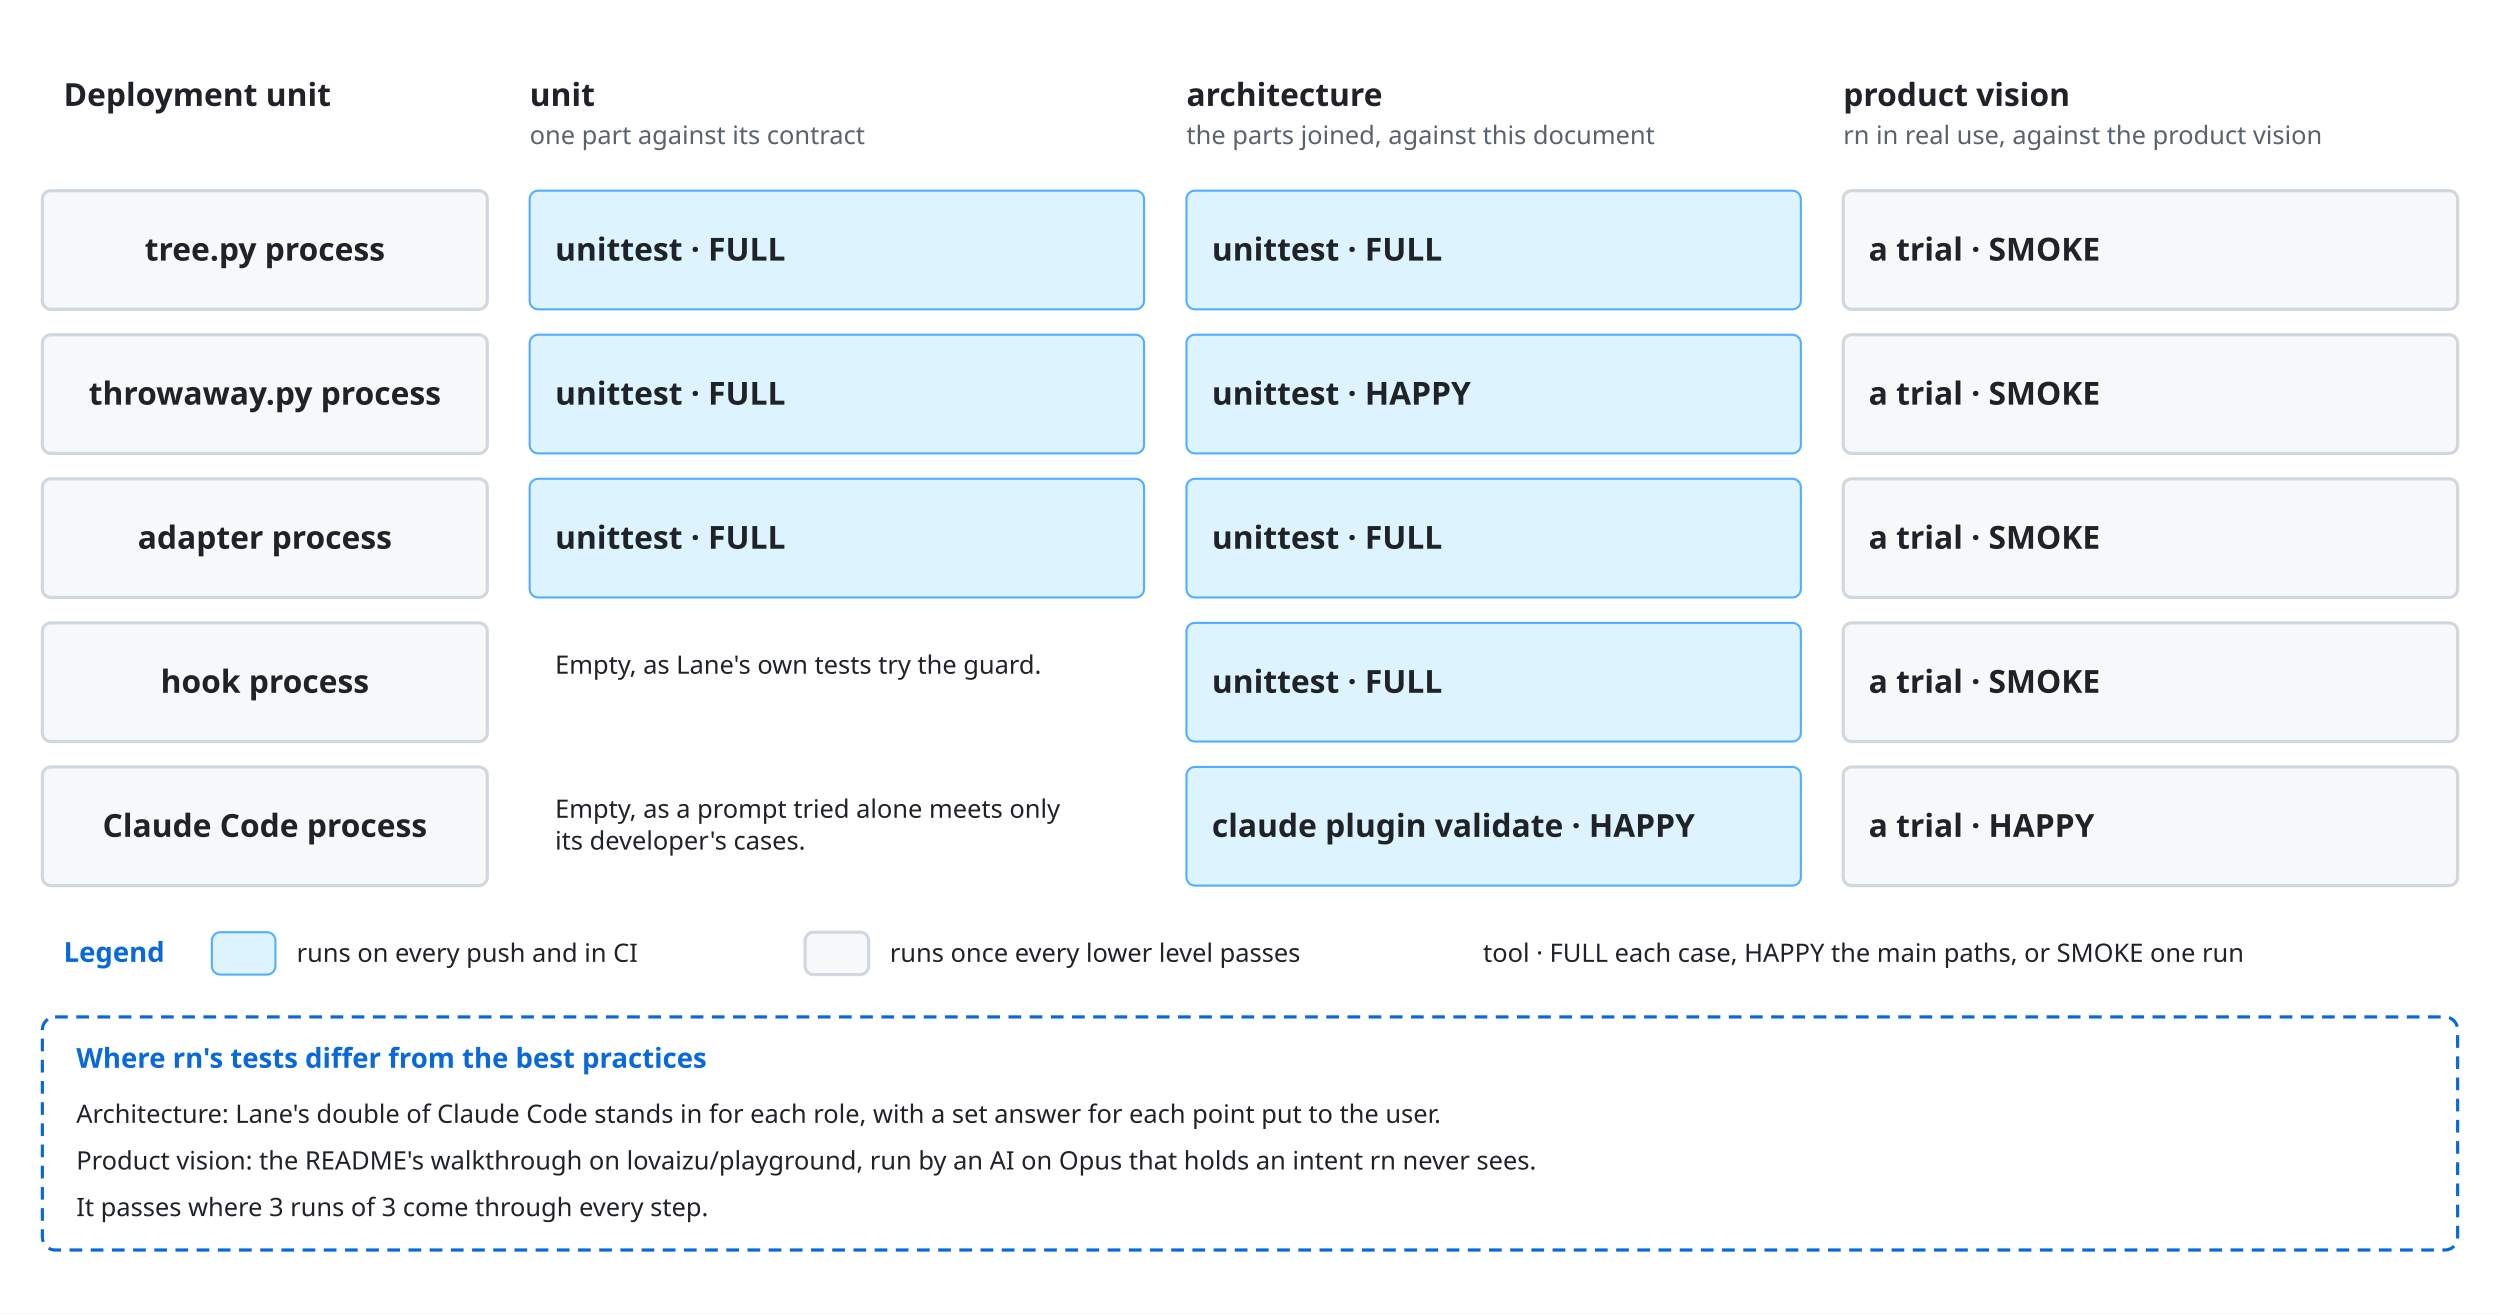
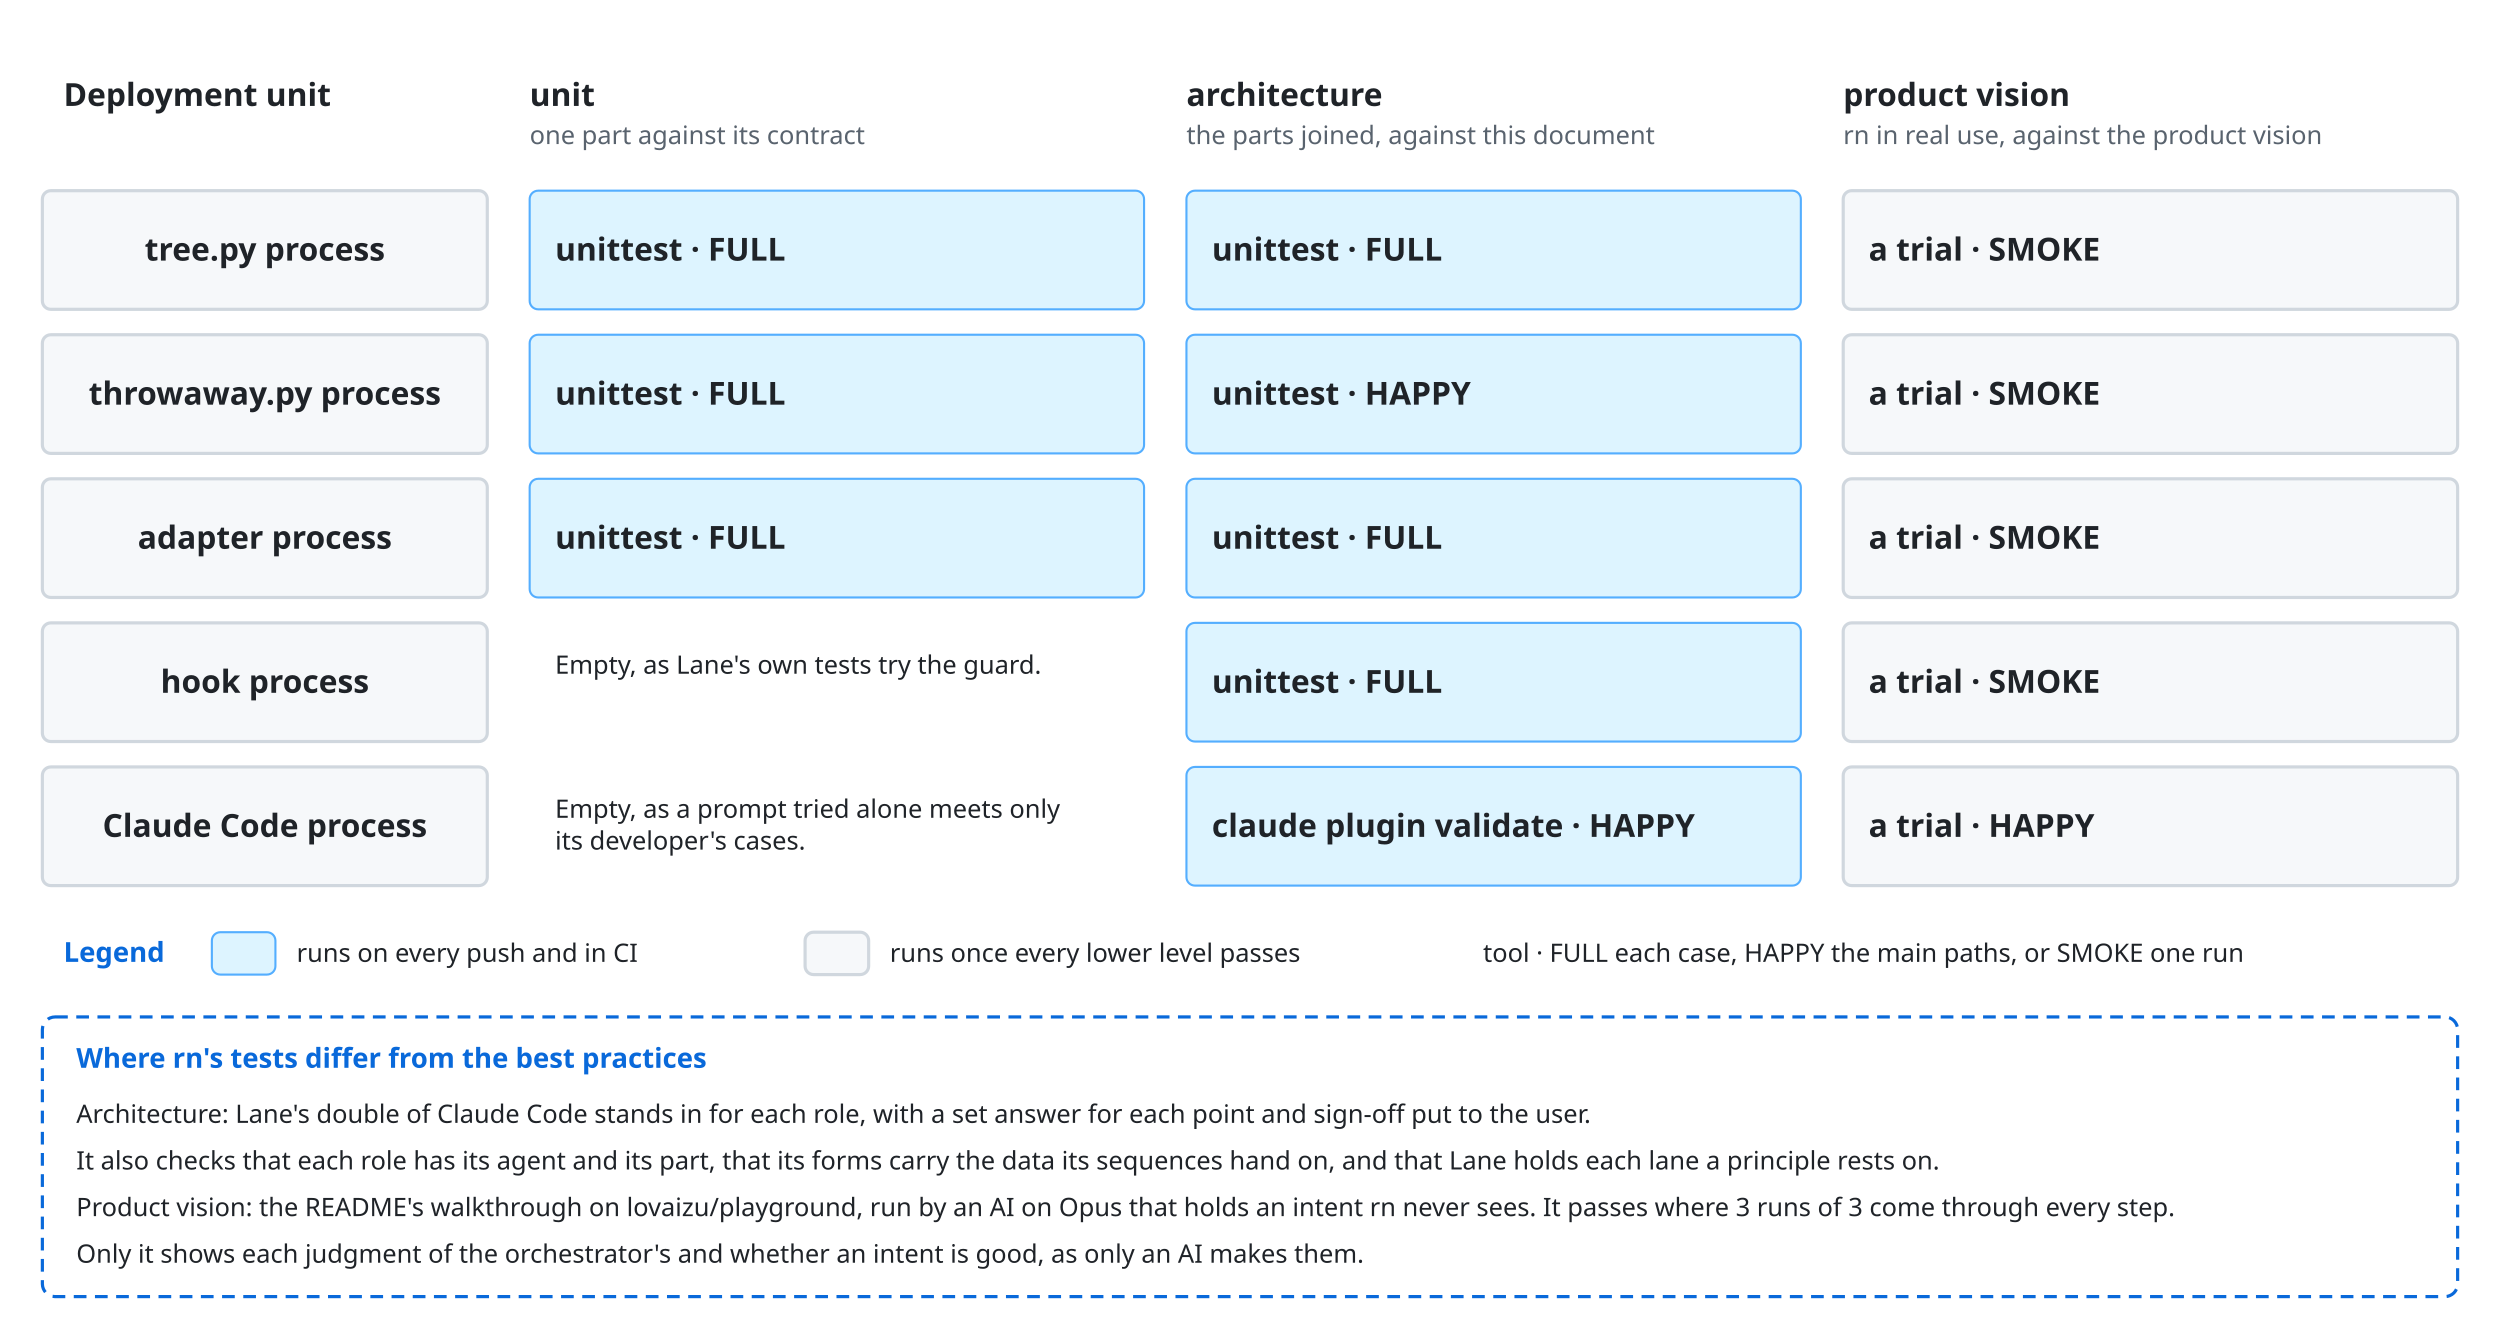
- <svg xmlns="http://www.w3.org/2000/svg" viewBox="0 0 1180 620" font-family="-apple-system, BlinkMacSystemFont, 'Segoe UI', 'Noto Sans', Helvetica, Arial, sans-serif">
+ <svg xmlns="http://www.w3.org/2000/svg" viewBox="0 0 1180 632" font-family="-apple-system, BlinkMacSystemFont, 'Segoe UI', 'Noto Sans', Helvetica, Arial, sans-serif">
  <style>
    .bg { fill: #ffffff; }
    .box { fill: #f6f8fa; stroke: #d0d7de; stroke-width: 1.5; }
    .lane { fill: #ddf4ff; stroke: #54aeff; }
    .store { fill: #fff8c5; stroke: #9a6700; stroke-width: 1.5; }
    .ext { fill: #eaeef2; stroke: #d0d7de; stroke-width: 1.5; stroke-dasharray: 5 4; }
    .unit { fill: #ddf4ff; fill-opacity: 0.35; stroke: #0969da; stroke-width: 1.2; }
    .frame { fill: none; stroke: #0969da; stroke-width: 1.5; stroke-dasharray: 6 4; }
    .frame-name { fill: #0969da; font-size: 13px; font-weight: 600; }
    .name { fill: #1f2328; font-size: 15px; font-weight: 600; text-anchor: middle; }
    .kind { fill: #59636e; font-size: 12px; text-anchor: middle; }
    .label { fill: #1f2328; font-size: 13px; }
    .small { font-size: 12px; }
    .data { fill: #8250df; font-size: 12px; font-style: italic; }
    .quote { fill: #8250df; font-size: 12px; font-style: italic; }
    .gets { fill: #1a7f37; font-size: 12px; font-weight: 600; }
    .line { fill: none; stroke: #59636e; stroke-width: 1.5; }
    .dashed { stroke-dasharray: 5 4; }
    .head { fill: #59636e; }
    .hole { fill: #ffffff; stroke: #59636e; stroke-width: 1.5; }
    .halo { stroke: #ffffff; stroke-width: 7; stroke-linejoin: round; paint-order: stroke; }
    .mid { text-anchor: middle; }
    .start { text-anchor: start; }
    .end { text-anchor: end; }
    @media (prefers-color-scheme: dark) {
      .bg { fill: #0d1117; }
      .box { fill: #161b22; stroke: #3d444d; }
      .lane { fill: #0c2d6b; stroke: #4493f8; }
      .store { fill: #2e2a1a; stroke: #d29922; }
      .ext { fill: #21262d; stroke: #3d444d; }
      .unit { fill: #0c2d6b; stroke: #4493f8; }
      .frame { stroke: #4493f8; }
      .frame-name { fill: #4493f8; }
      .name, .label { fill: #f0f6fc; }
      .kind { fill: #9198a1; }
      .data { fill: #c297ff; }
      .quote { fill: #c297ff; }
      .gets { fill: #3fb950; }
      .line { stroke: #9198a1; }
      .head { fill: #9198a1; }
      .hole { fill: #0d1117; stroke: #9198a1; }
      .halo { stroke: #0d1117; }
    }
  </style>
  <defs>
    <marker id="arrow" viewBox="0 0 10 10" refX="10" refY="5" markerWidth="8" markerHeight="8" orient="auto-start-reverse">
      <path class="head" d="M0,0 L10,5 L0,10 z" />
    </marker>
    <marker id="diamond" viewBox="0 0 16 10" refX="16" refY="5" markerWidth="14" markerHeight="9" orient="auto-start-reverse">
      <path class="head" d="M0,5 L8,0 L16,5 L8,10 z" />
    </marker>
    <marker id="kindof" viewBox="0 0 12 12" refX="12" refY="6" markerWidth="12" markerHeight="12" orient="auto-start-reverse">
      <path class="hole" d="M0,0 L12,6 L0,12 z" />
    </marker>
  </defs>
-   <rect class="bg" x="0" y="0" width="1180" height="620" />
+   <rect class="bg" x="0" y="0" width="1180" height="632" />
  <text class="name start" x="250" y="50">unit</text>
  <text class="kind start" x="250" y="68">one part against its contract</text>
  <text class="name start" x="560" y="50">architecture</text>
  <text class="kind start" x="560" y="68">the parts joined, against this document</text>
  <text class="name start" x="870" y="50">product vision</text>
  <text class="kind start" x="870" y="68">rn in real use, against the product vision</text>
  <text class="name start" x="30" y="50">Deployment unit</text>
  <rect class="box" x="20" y="90" width="210" height="56" rx="4" />
  <text class="name" x="125.0" y="123.0" text-anchor="middle">tree.py process</text>
  <rect class="lane" x="250" y="90" width="290" height="56" rx="4" />
  <text class="name start" x="262" y="123">unittest · FULL</text>
  <rect class="lane" x="560" y="90" width="290" height="56" rx="4" />
  <text class="name start" x="572" y="123">unittest · FULL</text>
  <rect class="box" x="870" y="90" width="290" height="56" rx="4" />
  <text class="name start" x="882" y="123">a trial · SMOKE</text>
  <rect class="box" x="20" y="158" width="210" height="56" rx="4" />
  <text class="name" x="125.0" y="191.0" text-anchor="middle">throwaway.py process</text>
  <rect class="lane" x="250" y="158" width="290" height="56" rx="4" />
  <text class="name start" x="262" y="191">unittest · FULL</text>
  <rect class="lane" x="560" y="158" width="290" height="56" rx="4" />
  <text class="name start" x="572" y="191">unittest · HAPPY</text>
  <rect class="box" x="870" y="158" width="290" height="56" rx="4" />
  <text class="name start" x="882" y="191">a trial · SMOKE</text>
  <rect class="box" x="20" y="226" width="210" height="56" rx="4" />
  <text class="name" x="125.0" y="259.0" text-anchor="middle">adapter process</text>
  <rect class="lane" x="250" y="226" width="290" height="56" rx="4" />
  <text class="name start" x="262" y="259">unittest · FULL</text>
  <rect class="lane" x="560" y="226" width="290" height="56" rx="4" />
  <text class="name start" x="572" y="259">unittest · FULL</text>
  <rect class="box" x="870" y="226" width="290" height="56" rx="4" />
  <text class="name start" x="882" y="259">a trial · SMOKE</text>
  <rect class="box" x="20" y="294" width="210" height="56" rx="4" />
  <text class="name" x="125.0" y="327.0" text-anchor="middle">hook process</text>
  <text class="label small" x="262" y="318">Empty, as Lane's own tests try the guard.</text>
  <rect class="lane" x="560" y="294" width="290" height="56" rx="4" />
  <text class="name start" x="572" y="327">unittest · FULL</text>
  <rect class="box" x="870" y="294" width="290" height="56" rx="4" />
  <text class="name start" x="882" y="327">a trial · SMOKE</text>
  <rect class="box" x="20" y="362" width="210" height="56" rx="4" />
  <text class="name" x="125.0" y="395.0" text-anchor="middle">Claude Code process</text>
  <text class="label small" x="262" y="386">Empty, as a prompt tried alone meets only</text>
  <text class="label small" x="262" y="401">its developer's cases.</text>
  <rect class="lane" x="560" y="362" width="290" height="56" rx="4" />
  <text class="name start" x="572" y="395">claude plugin validate · HAPPY</text>
  <rect class="box" x="870" y="362" width="290" height="56" rx="4" />
  <text class="name start" x="882" y="395">a trial · HAPPY</text>
  <text class="frame-name" x="30" y="454">Legend</text>
  <rect class="lane" x="100" y="440" width="30" height="20" rx="4" />
  <text class="label small" x="140" y="454" text-anchor="start">runs on every push and in CI</text>
  <rect class="box" x="380" y="440" width="30" height="20" rx="4" />
  <text class="label small" x="420" y="454" text-anchor="start">runs once every lower level passes</text>
  <text class="label small" x="700" y="454" text-anchor="start">tool · FULL each case, HAPPY the main paths, or SMOKE one run</text>
-   <rect class="frame" x="20" y="480" width="1140" height="110" rx="6" />
+   <rect class="frame" x="20" y="480" width="1140" height="132" rx="6" />
  <text class="frame-name" x="36" y="504">Where rn's tests differ from the best practices</text>
-   <text class="label small" x="36" y="530" text-anchor="start">Architecture: Lane's double of Claude Code stands in for each role, with a set answer for each point put to the user.</text>
-   <text class="label small" x="36" y="552" text-anchor="start">Product vision: the README's walkthrough on lovaizu/playground, run by an AI on Opus that holds an intent rn never sees.</text>
-   <text class="label small" x="36" y="574" text-anchor="start">It passes where 3 runs of 3 come through every step.</text>
+   <text class="label small" x="36" y="530" text-anchor="start">Architecture: Lane's double of Claude Code stands in for each role, with a set answer for each point and sign-off put to the user.</text>
+   <text class="label small" x="36" y="552" text-anchor="start">It also checks that each role has its agent and its part, that its forms carry the data its sequences hand on, and that Lane holds each lane a principle rests on.</text>
+   <text class="label small" x="36" y="574" text-anchor="start">Product vision: the README's walkthrough on lovaizu/playground, run by an AI on Opus that holds an intent rn never sees. It passes where 3 runs of 3 come through every step.</text>
+   <text class="label small" x="36" y="596" text-anchor="start">Only it shows each judgment of the orchestrator's and whether an intent is good, as only an AI makes them.</text>
</svg>
